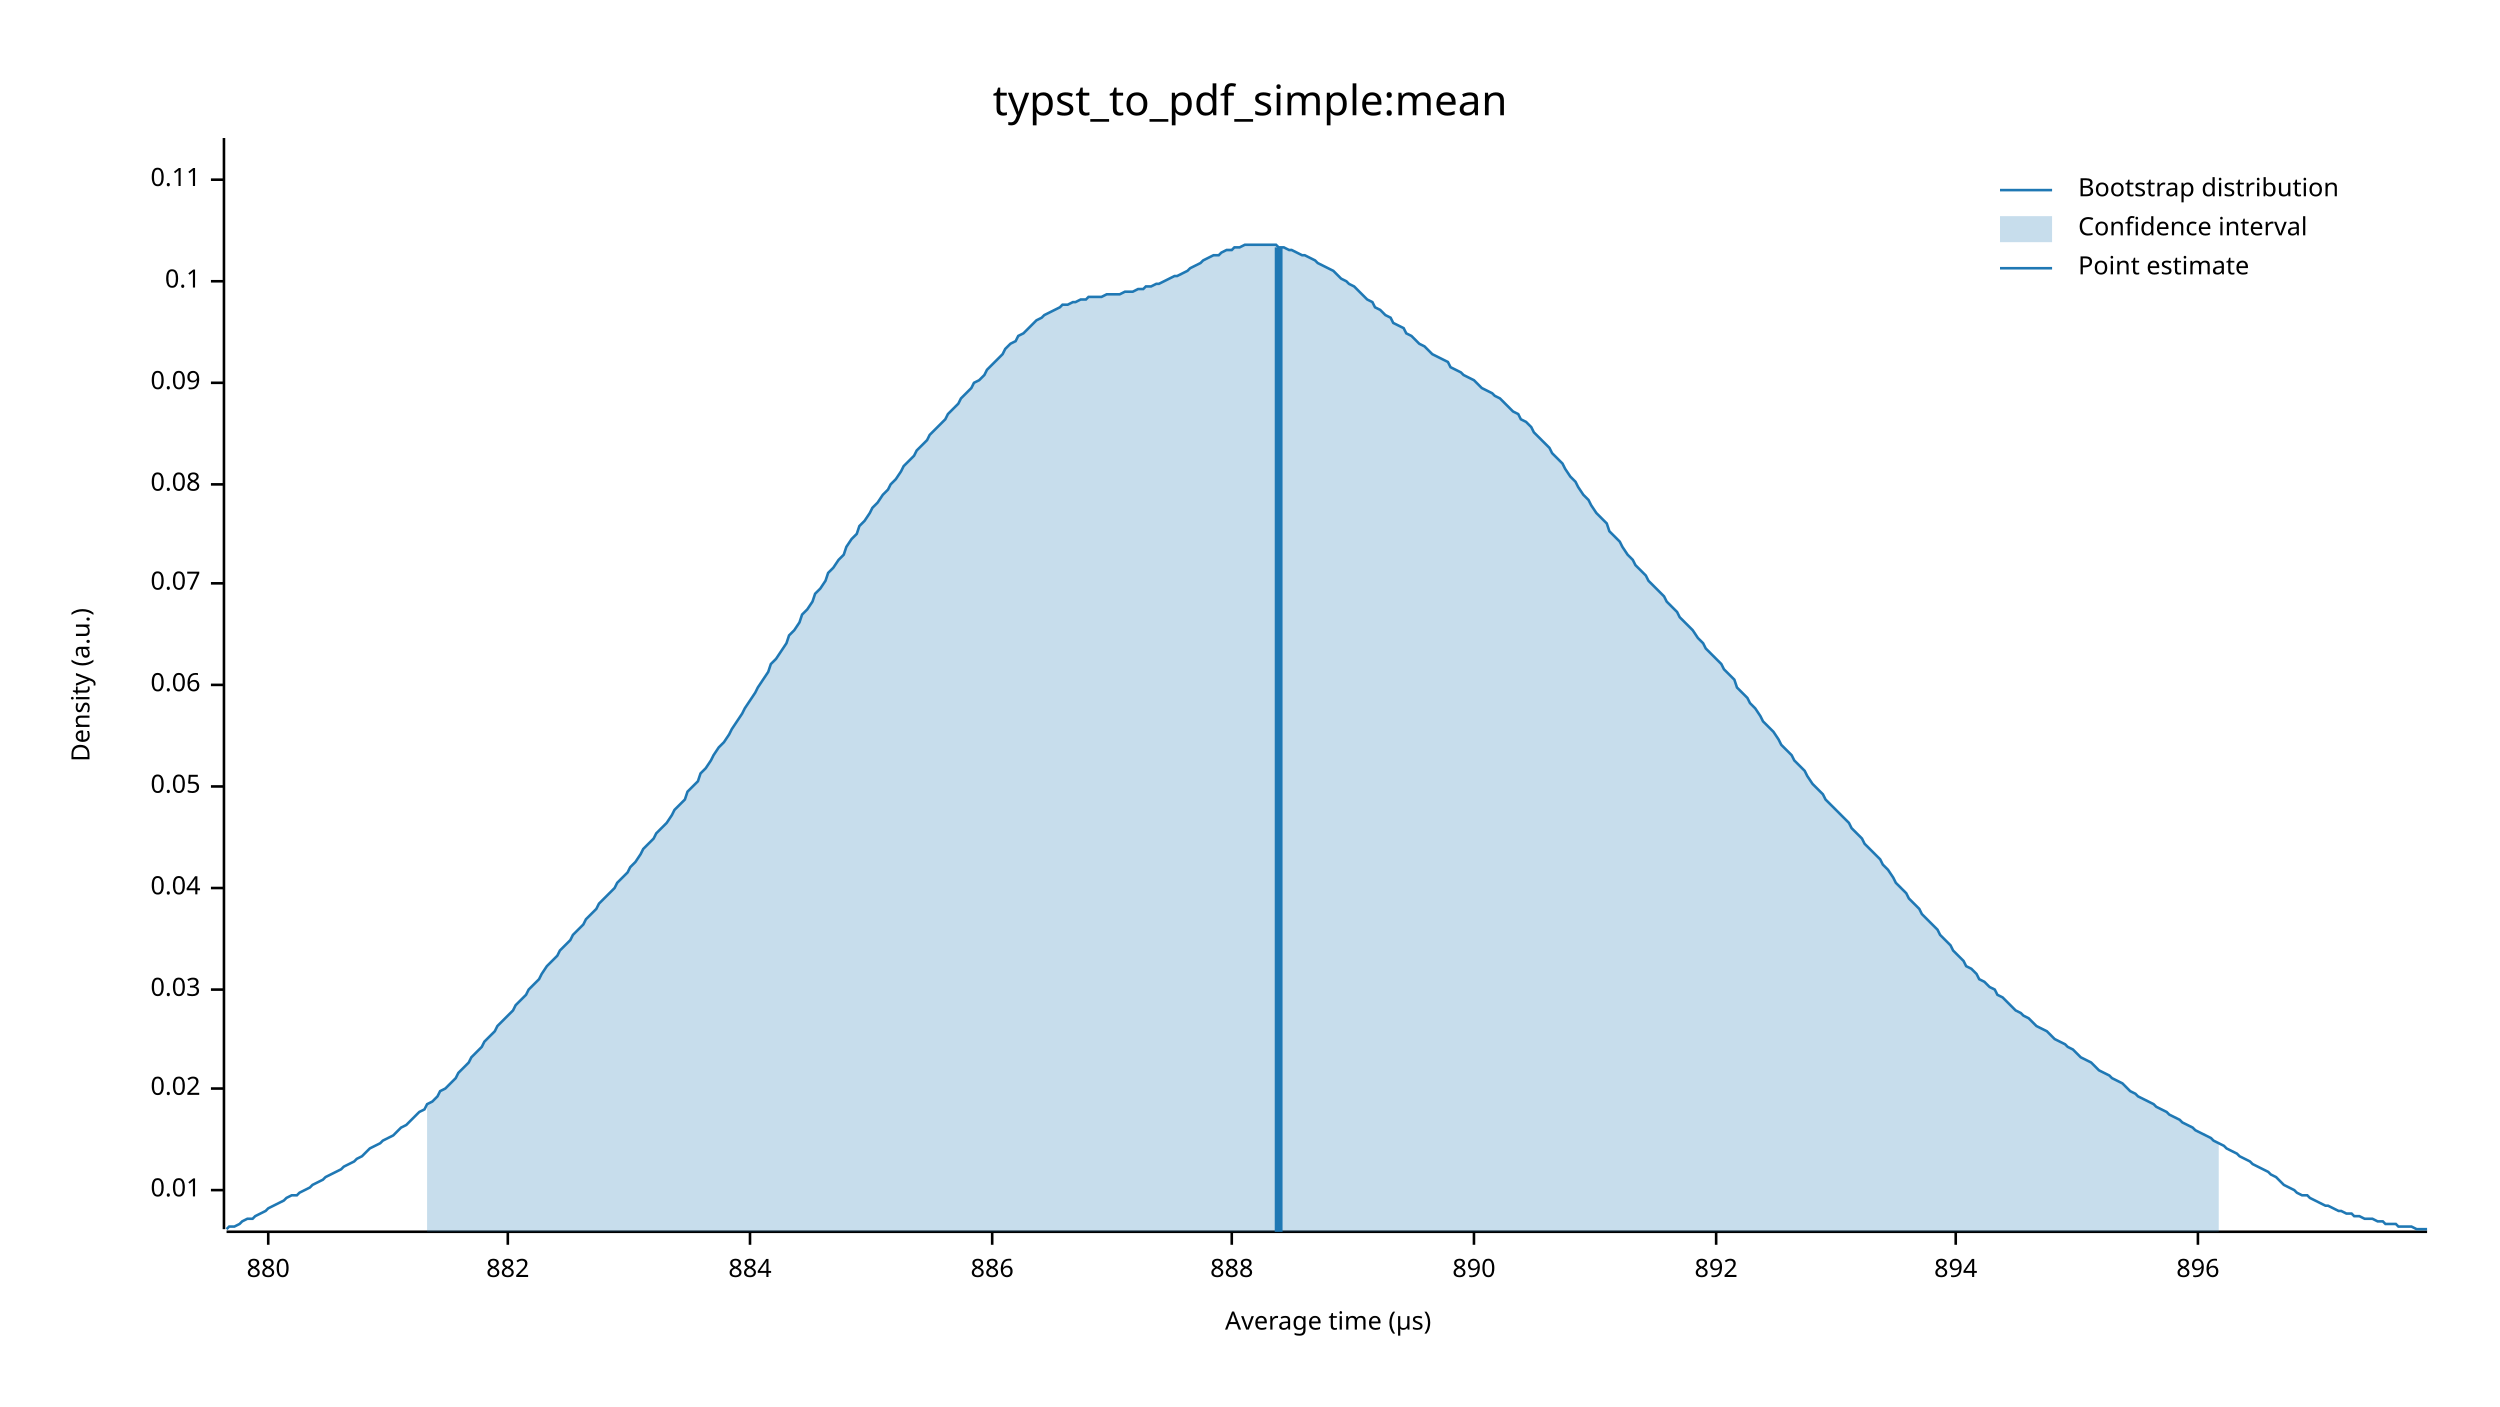
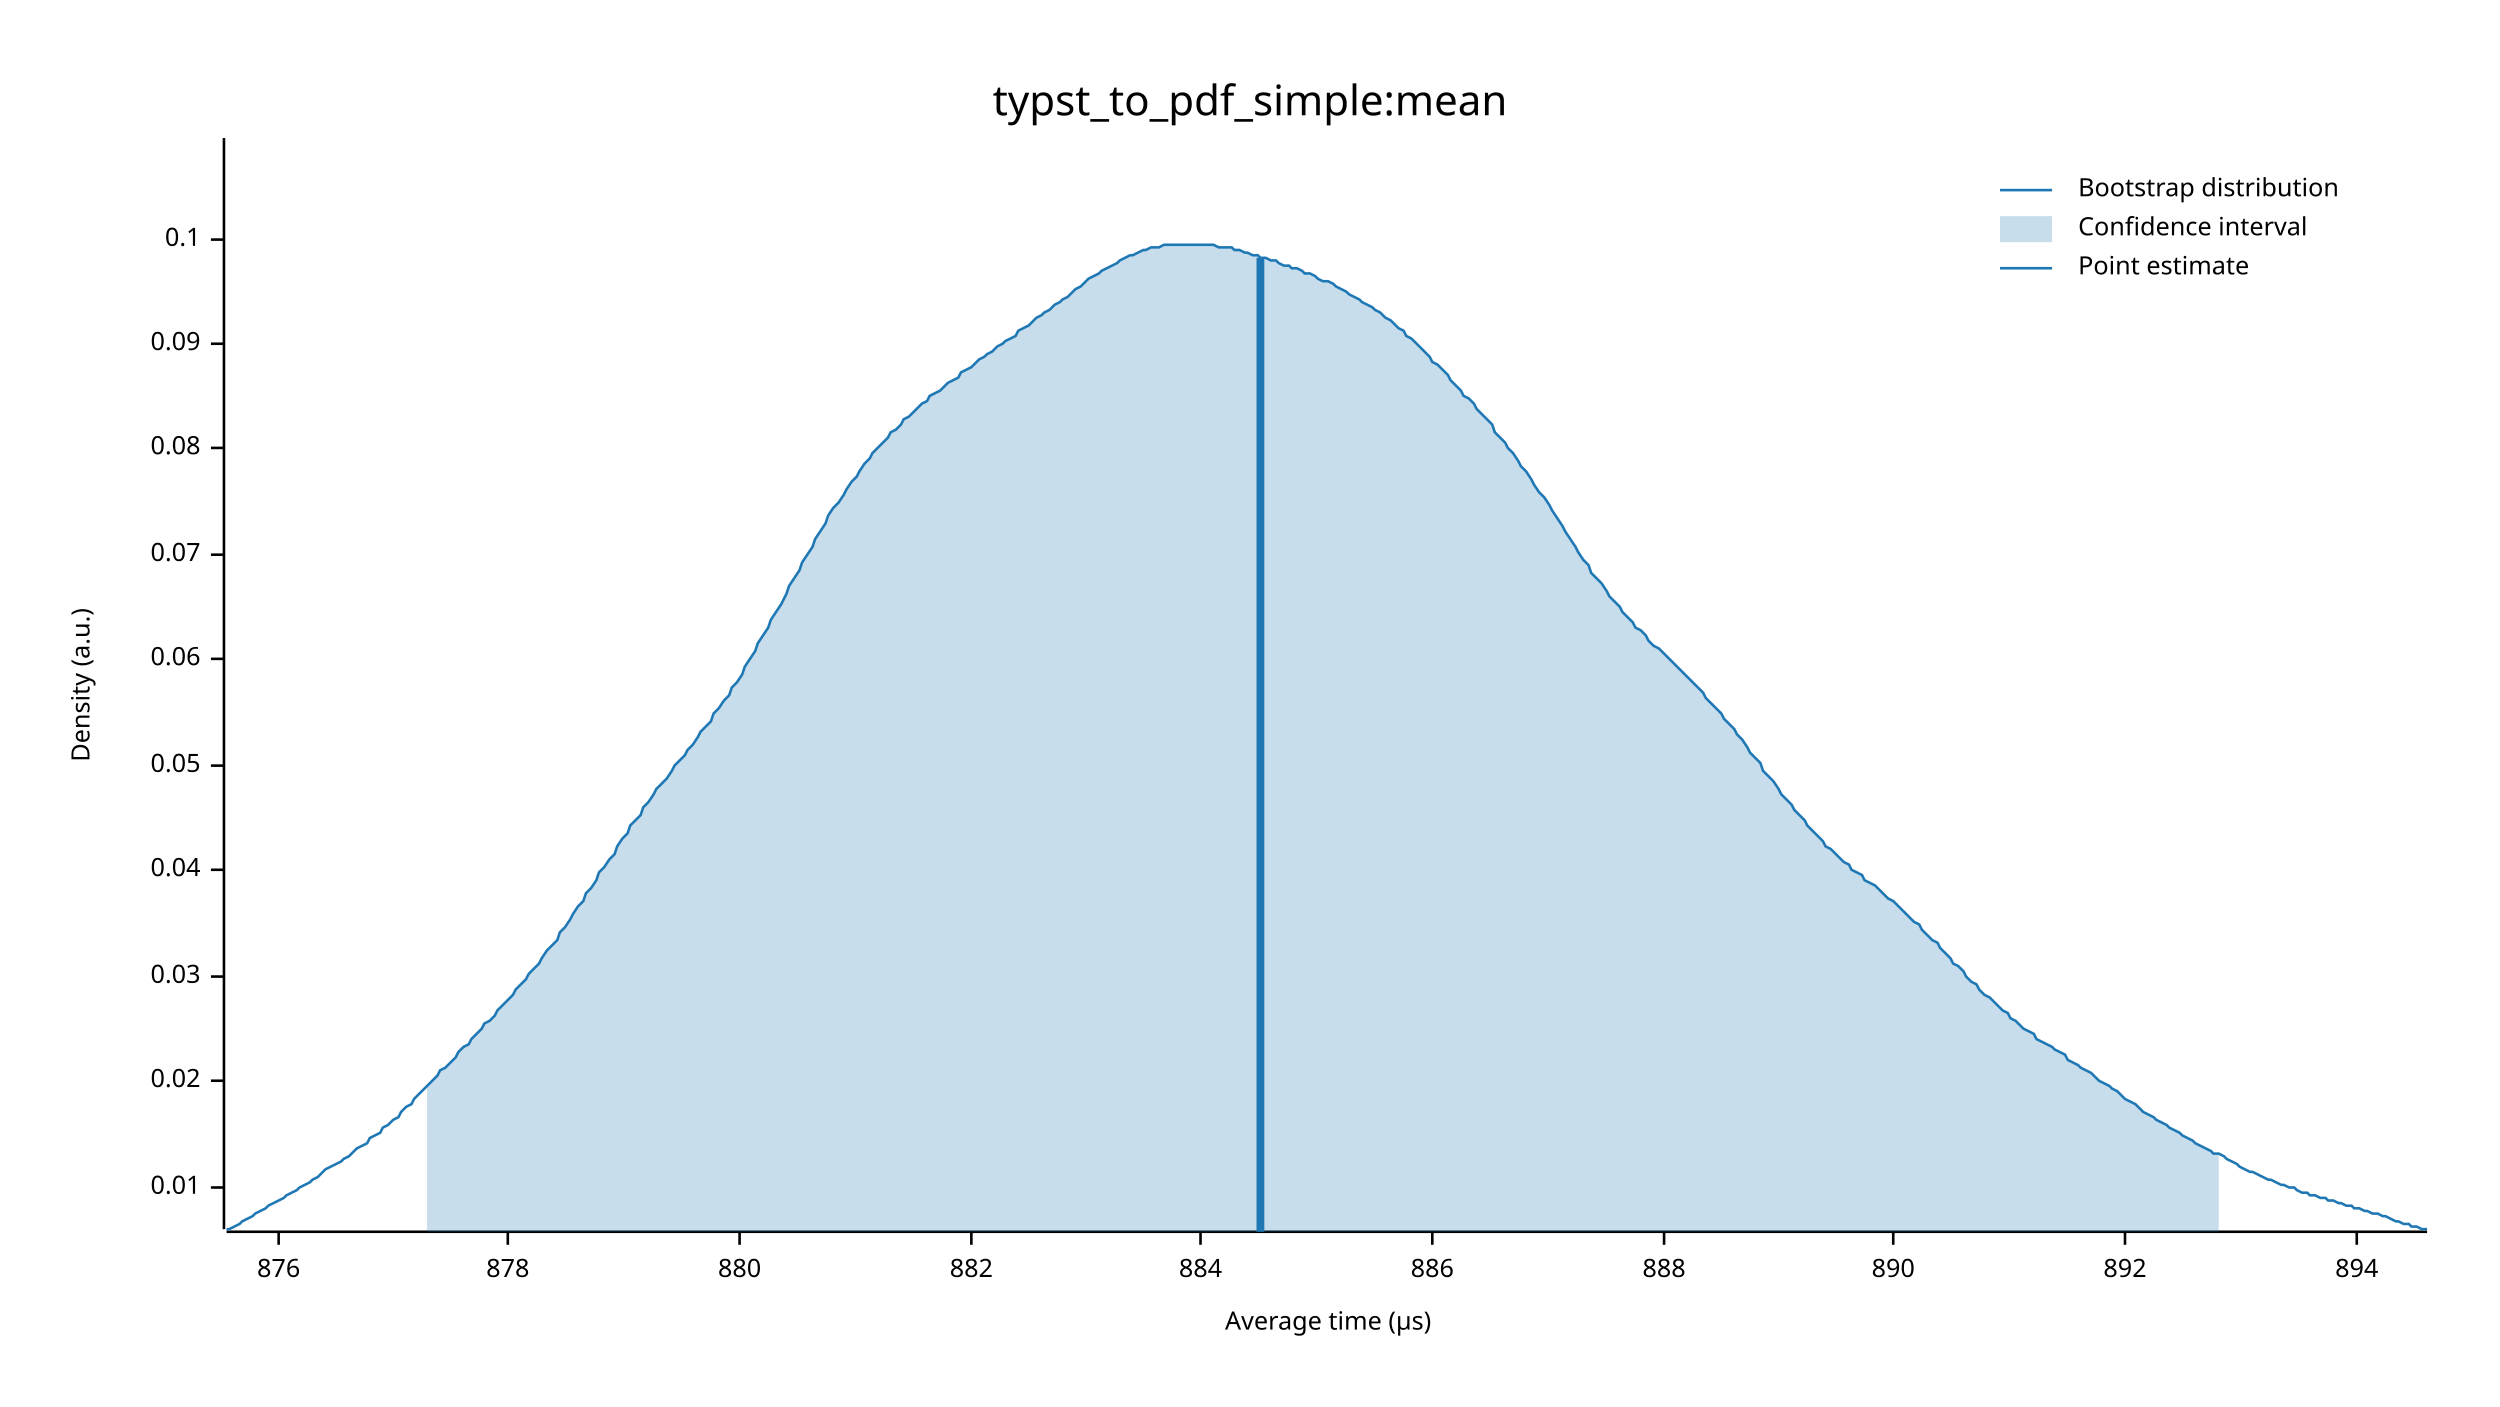
<svg xmlns="http://www.w3.org/2000/svg" width="960" height="540" viewBox="0 0 960 540">
  <text x="480" y="32" dy="0.76em" text-anchor="middle" font-family="sans-serif" font-size="16.129" opacity="1" fill="#000000">
typst_to_pdf_simple:mean
</text>
  <text x="27" y="263" dy="0.76em" text-anchor="middle" font-family="sans-serif" font-size="9.677" opacity="1" fill="#000000" transform="rotate(270, 27, 263)">
Density (a.u.)
</text>
  <text x="510" y="513" dy="-0.5ex" text-anchor="middle" font-family="sans-serif" font-size="9.677" opacity="1" fill="#000000">
Average time (µs)
</text>
  <polyline fill="none" opacity="1" stroke="#000000" stroke-width="1" points="86,53 86,472 " />
-   <text x="77" y="457" dy="0.5ex" text-anchor="end" font-family="sans-serif" font-size="9.677" opacity="1" fill="#000000">
+   <text x="77" y="456" dy="0.5ex" text-anchor="end" font-family="sans-serif" font-size="9.677" opacity="1" fill="#000000">
0.01
</text>
-   <polyline fill="none" opacity="1" stroke="#000000" stroke-width="1" points="81,457 86,457 " />
-   <text x="77" y="418" dy="0.5ex" text-anchor="end" font-family="sans-serif" font-size="9.677" opacity="1" fill="#000000">
+   <polyline fill="none" opacity="1" stroke="#000000" stroke-width="1" points="81,456 86,456 " />
+   <text x="77" y="415" dy="0.5ex" text-anchor="end" font-family="sans-serif" font-size="9.677" opacity="1" fill="#000000">
0.02
</text>
-   <polyline fill="none" opacity="1" stroke="#000000" stroke-width="1" points="81,418 86,418 " />
-   <text x="77" y="380" dy="0.5ex" text-anchor="end" font-family="sans-serif" font-size="9.677" opacity="1" fill="#000000">
+   <polyline fill="none" opacity="1" stroke="#000000" stroke-width="1" points="81,415 86,415 " />
+   <text x="77" y="375" dy="0.5ex" text-anchor="end" font-family="sans-serif" font-size="9.677" opacity="1" fill="#000000">
0.03
</text>
-   <polyline fill="none" opacity="1" stroke="#000000" stroke-width="1" points="81,380 86,380 " />
-   <text x="77" y="341" dy="0.5ex" text-anchor="end" font-family="sans-serif" font-size="9.677" opacity="1" fill="#000000">
+   <polyline fill="none" opacity="1" stroke="#000000" stroke-width="1" points="81,375 86,375 " />
+   <text x="77" y="334" dy="0.5ex" text-anchor="end" font-family="sans-serif" font-size="9.677" opacity="1" fill="#000000">
0.04
</text>
-   <polyline fill="none" opacity="1" stroke="#000000" stroke-width="1" points="81,341 86,341 " />
-   <text x="77" y="302" dy="0.5ex" text-anchor="end" font-family="sans-serif" font-size="9.677" opacity="1" fill="#000000">
+   <polyline fill="none" opacity="1" stroke="#000000" stroke-width="1" points="81,334 86,334 " />
+   <text x="77" y="294" dy="0.5ex" text-anchor="end" font-family="sans-serif" font-size="9.677" opacity="1" fill="#000000">
0.05
</text>
-   <polyline fill="none" opacity="1" stroke="#000000" stroke-width="1" points="81,302 86,302 " />
-   <text x="77" y="263" dy="0.5ex" text-anchor="end" font-family="sans-serif" font-size="9.677" opacity="1" fill="#000000">
+   <polyline fill="none" opacity="1" stroke="#000000" stroke-width="1" points="81,294 86,294 " />
+   <text x="77" y="253" dy="0.5ex" text-anchor="end" font-family="sans-serif" font-size="9.677" opacity="1" fill="#000000">
0.06
</text>
-   <polyline fill="none" opacity="1" stroke="#000000" stroke-width="1" points="81,263 86,263 " />
-   <text x="77" y="224" dy="0.5ex" text-anchor="end" font-family="sans-serif" font-size="9.677" opacity="1" fill="#000000">
+   <polyline fill="none" opacity="1" stroke="#000000" stroke-width="1" points="81,253 86,253 " />
+   <text x="77" y="213" dy="0.5ex" text-anchor="end" font-family="sans-serif" font-size="9.677" opacity="1" fill="#000000">
0.07
</text>
-   <polyline fill="none" opacity="1" stroke="#000000" stroke-width="1" points="81,224 86,224 " />
-   <text x="77" y="186" dy="0.5ex" text-anchor="end" font-family="sans-serif" font-size="9.677" opacity="1" fill="#000000">
+   <polyline fill="none" opacity="1" stroke="#000000" stroke-width="1" points="81,213 86,213 " />
+   <text x="77" y="172" dy="0.5ex" text-anchor="end" font-family="sans-serif" font-size="9.677" opacity="1" fill="#000000">
0.08
</text>
-   <polyline fill="none" opacity="1" stroke="#000000" stroke-width="1" points="81,186 86,186 " />
-   <text x="77" y="147" dy="0.5ex" text-anchor="end" font-family="sans-serif" font-size="9.677" opacity="1" fill="#000000">
+   <polyline fill="none" opacity="1" stroke="#000000" stroke-width="1" points="81,172 86,172 " />
+   <text x="77" y="132" dy="0.5ex" text-anchor="end" font-family="sans-serif" font-size="9.677" opacity="1" fill="#000000">
0.09
</text>
-   <polyline fill="none" opacity="1" stroke="#000000" stroke-width="1" points="81,147 86,147 " />
-   <text x="77" y="108" dy="0.5ex" text-anchor="end" font-family="sans-serif" font-size="9.677" opacity="1" fill="#000000">
+   <polyline fill="none" opacity="1" stroke="#000000" stroke-width="1" points="81,132 86,132 " />
+   <text x="77" y="92" dy="0.5ex" text-anchor="end" font-family="sans-serif" font-size="9.677" opacity="1" fill="#000000">
0.1
</text>
-   <polyline fill="none" opacity="1" stroke="#000000" stroke-width="1" points="81,108 86,108 " />
-   <text x="77" y="69" dy="0.5ex" text-anchor="end" font-family="sans-serif" font-size="9.677" opacity="1" fill="#000000">
- 0.11
+   <polyline fill="none" opacity="1" stroke="#000000" stroke-width="1" points="81,92 86,92 " />
+   <polyline fill="none" opacity="1" stroke="#000000" stroke-width="1" points="87,473 932,473 " />
+   <text x="107" y="483" dy="0.76em" text-anchor="middle" font-family="sans-serif" font-size="9.677" opacity="1" fill="#000000">
+ 876
</text>
-   <polyline fill="none" opacity="1" stroke="#000000" stroke-width="1" points="81,69 86,69 " />
-   <polyline fill="none" opacity="1" stroke="#000000" stroke-width="1" points="87,473 932,473 " />
-   <text x="103" y="483" dy="0.76em" text-anchor="middle" font-family="sans-serif" font-size="9.677" opacity="1" fill="#000000">
+   <polyline fill="none" opacity="1" stroke="#000000" stroke-width="1" points="107,473 107,478 " />
+   <text x="195" y="483" dy="0.76em" text-anchor="middle" font-family="sans-serif" font-size="9.677" opacity="1" fill="#000000">
+ 878
+ </text>
+   <polyline fill="none" opacity="1" stroke="#000000" stroke-width="1" points="195,473 195,478 " />
+   <text x="284" y="483" dy="0.76em" text-anchor="middle" font-family="sans-serif" font-size="9.677" opacity="1" fill="#000000">
880
</text>
-   <polyline fill="none" opacity="1" stroke="#000000" stroke-width="1" points="103,473 103,478 " />
-   <text x="195" y="483" dy="0.76em" text-anchor="middle" font-family="sans-serif" font-size="9.677" opacity="1" fill="#000000">
+   <polyline fill="none" opacity="1" stroke="#000000" stroke-width="1" points="284,473 284,478 " />
+   <text x="373" y="483" dy="0.76em" text-anchor="middle" font-family="sans-serif" font-size="9.677" opacity="1" fill="#000000">
882
</text>
-   <polyline fill="none" opacity="1" stroke="#000000" stroke-width="1" points="195,473 195,478 " />
-   <text x="288" y="483" dy="0.76em" text-anchor="middle" font-family="sans-serif" font-size="9.677" opacity="1" fill="#000000">
+   <polyline fill="none" opacity="1" stroke="#000000" stroke-width="1" points="373,473 373,478 " />
+   <text x="461" y="483" dy="0.76em" text-anchor="middle" font-family="sans-serif" font-size="9.677" opacity="1" fill="#000000">
884
</text>
-   <polyline fill="none" opacity="1" stroke="#000000" stroke-width="1" points="288,473 288,478 " />
-   <text x="381" y="483" dy="0.76em" text-anchor="middle" font-family="sans-serif" font-size="9.677" opacity="1" fill="#000000">
+   <polyline fill="none" opacity="1" stroke="#000000" stroke-width="1" points="461,473 461,478 " />
+   <text x="550" y="483" dy="0.76em" text-anchor="middle" font-family="sans-serif" font-size="9.677" opacity="1" fill="#000000">
886
</text>
-   <polyline fill="none" opacity="1" stroke="#000000" stroke-width="1" points="381,473 381,478 " />
-   <text x="473" y="483" dy="0.76em" text-anchor="middle" font-family="sans-serif" font-size="9.677" opacity="1" fill="#000000">
+   <polyline fill="none" opacity="1" stroke="#000000" stroke-width="1" points="550,473 550,478 " />
+   <text x="639" y="483" dy="0.76em" text-anchor="middle" font-family="sans-serif" font-size="9.677" opacity="1" fill="#000000">
888
</text>
-   <polyline fill="none" opacity="1" stroke="#000000" stroke-width="1" points="473,473 473,478 " />
-   <text x="566" y="483" dy="0.76em" text-anchor="middle" font-family="sans-serif" font-size="9.677" opacity="1" fill="#000000">
+   <polyline fill="none" opacity="1" stroke="#000000" stroke-width="1" points="639,473 639,478 " />
+   <text x="727" y="483" dy="0.76em" text-anchor="middle" font-family="sans-serif" font-size="9.677" opacity="1" fill="#000000">
890
</text>
-   <polyline fill="none" opacity="1" stroke="#000000" stroke-width="1" points="566,473 566,478 " />
-   <text x="659" y="483" dy="0.76em" text-anchor="middle" font-family="sans-serif" font-size="9.677" opacity="1" fill="#000000">
+   <polyline fill="none" opacity="1" stroke="#000000" stroke-width="1" points="727,473 727,478 " />
+   <text x="816" y="483" dy="0.76em" text-anchor="middle" font-family="sans-serif" font-size="9.677" opacity="1" fill="#000000">
892
</text>
-   <polyline fill="none" opacity="1" stroke="#000000" stroke-width="1" points="659,473 659,478 " />
-   <text x="751" y="483" dy="0.76em" text-anchor="middle" font-family="sans-serif" font-size="9.677" opacity="1" fill="#000000">
+   <polyline fill="none" opacity="1" stroke="#000000" stroke-width="1" points="816,473 816,478 " />
+   <text x="905" y="483" dy="0.76em" text-anchor="middle" font-family="sans-serif" font-size="9.677" opacity="1" fill="#000000">
894
</text>
-   <polyline fill="none" opacity="1" stroke="#000000" stroke-width="1" points="751,473 751,478 " />
-   <text x="844" y="483" dy="0.76em" text-anchor="middle" font-family="sans-serif" font-size="9.677" opacity="1" fill="#000000">
- 896
- </text>
-   <polyline fill="none" opacity="1" stroke="#000000" stroke-width="1" points="844,473 844,478 " />
-   <polyline fill="none" opacity="1" stroke="#1F78B4" stroke-width="1" points="87,472 88,471 90,471 92,470 93,469 95,468 97,468 98,467 100,466 102,465 103,464 105,463 107,462 109,461 110,460 112,459 114,459 115,458 117,457 119,456 120,455 122,454 124,453 125,452 127,451 129,450 131,449 132,448 134,447 136,446 137,445 139,444 141,442 142,441 144,440 146,439 147,438 149,437 151,436 153,434 154,433 156,432 158,430 159,429 161,427 163,426 164,424 166,423 168,421 169,419 171,418 173,416 175,414 176,412 178,410 180,408 181,406 183,404 185,402 186,400 188,398 190,396 191,394 193,392 195,390 197,388 198,386 200,384 202,382 203,380 205,378 207,376 208,374 210,371 212,369 214,367 215,365 217,363 219,361 220,359 222,357 224,355 225,353 227,351 229,349 230,347 232,345 234,343 236,341 237,339 239,337 241,335 242,333 244,331 246,328 247,326 249,324 251,322 252,320 254,318 256,316 258,313 259,311 261,309 263,307 264,304 266,302 268,300 269,297 271,295 273,292 274,290 276,287 278,285 280,282 281,280 283,277 285,274 286,272 288,269 290,266 291,264 293,261 295,258 296,255 298,253 300,250 302,247 303,244 305,242 307,239 308,236 310,234 312,231 313,228 315,226 317,223 318,220 320,218 322,215 324,213 325,210 327,207 329,205 330,202 332,200 334,197 335,195 337,193 339,190 341,188 342,186 344,184 346,181 347,179 349,177 351,175 352,173 354,171 356,169 357,167 359,165 361,163 363,161 364,159 366,157 368,155 369,153 371,151 373,149 374,147 376,146 378,144 379,142 381,140 383,138 385,136 386,134 388,132 390,131 391,129 393,128 395,126 396,125 398,123 400,122 401,121 403,120 405,119 407,118 408,117 410,117 412,116 413,116 415,115 417,115 418,114 420,114 422,114 423,114 425,113 427,113 429,113 430,113 432,112 434,112 435,112 437,111 439,111 440,110 442,110 444,109 445,109 447,108 449,107 451,106 452,106 454,105 456,104 457,103 459,102 461,101 462,100 464,99 466,98 468,98 469,97 471,96 473,96 474,95 476,95 478,94 479,94 481,94 483,94 484,94 486,94 488,94 490,94 491,95 493,95 495,96 496,96 498,97 500,98 501,98 503,99 505,100 506,101 508,102 510,103 512,104 513,105 515,107 517,108 518,109 520,110 522,112 523,113 525,115 527,116 528,118 530,119 532,121 534,122 535,124 537,125 539,126 540,128 542,129 544,131 545,132 547,133 549,135 550,136 552,137 554,138 556,139 557,141 559,142 561,143 562,144 564,145 566,146 567,147 569,149 571,150 573,151 574,152 576,153 578,155 579,156 581,158 583,159 584,161 586,162 588,164 589,166 591,168 593,170 595,172 596,174 598,176 600,178 601,180 603,183 605,185 606,187 608,190 610,192 611,194 613,197 615,199 617,201 618,204 620,206 622,208 623,210 625,213 627,215 628,217 630,219 632,221 633,223 635,225 637,227 639,229 640,231 642,233 644,235 645,237 647,239 649,241 650,242 652,245 654,247 655,249 657,251 659,253 661,255 662,257 664,259 666,261 667,264 669,266 671,268 672,270 674,272 676,275 677,277 679,279 681,281 683,284 684,286 686,288 688,290 689,292 691,294 693,296 694,298 696,301 698,303 700,305 701,307 703,309 705,311 706,312 708,314 710,316 711,318 713,320 715,322 716,324 718,326 720,328 722,330 723,332 725,334 727,337 728,339 730,341 732,343 733,345 735,347 737,349 738,351 740,353 742,355 744,357 745,359 747,361 749,363 750,365 752,367 754,369 755,371 757,372 759,374 760,376 762,377 764,379 766,380 767,382 769,383 771,385 772,386 774,388 776,389 777,390 779,391 781,393 782,394 784,395 786,396 788,398 789,399 791,400 793,401 794,402 796,403 798,405 799,406 801,407 803,408 804,409 806,411 808,412 810,413 811,414 813,415 815,416 816,417 818,419 820,420 821,421 823,422 825,423 827,424 828,425 830,426 832,427 833,428 835,429 837,430 838,431 840,432 842,433 843,434 845,435 847,436 849,437 850,438 852,439 854,440 855,441 857,442 859,443 860,444 862,445 864,446 865,447 867,448 869,449 871,450 872,451 874,452 876,454 877,455 879,456 881,457 882,458 884,459 886,459 887,460 889,461 891,462 893,463 894,463 896,464 898,465 899,465 901,466 903,466 904,467 906,467 908,468 909,468 911,468 913,469 915,469 916,470 918,470 920,470 921,471 923,471 925,471 926,471 928,472 930,472 932,472 " />
-   <polygon opacity="0.25" fill="#1F78B4" points="164,424 166,423 168,421 169,419 171,418 173,416 175,414 176,412 178,410 180,408 181,406 183,404 185,402 186,400 188,398 190,396 191,394 193,392 195,390 197,388 198,386 200,384 202,382 203,380 205,378 207,376 208,374 210,371 212,369 214,367 215,365 217,363 219,361 220,359 222,357 224,355 225,353 227,351 229,349 230,347 232,345 234,343 236,341 237,339 239,337 241,335 242,333 244,331 246,328 247,326 249,324 251,322 252,320 254,318 256,316 258,313 259,311 261,309 263,307 264,304 266,302 268,300 269,297 271,295 273,292 274,290 276,287 278,285 280,282 281,280 283,277 285,274 286,272 288,269 290,266 291,264 293,261 295,258 296,255 298,253 300,250 302,247 303,244 305,242 307,239 308,236 310,234 312,231 313,228 315,226 317,223 318,220 320,218 322,215 324,213 325,210 327,207 329,205 330,202 332,200 334,197 335,195 337,193 339,190 341,188 342,186 344,184 346,181 347,179 349,177 351,175 352,173 354,171 356,169 357,167 359,165 361,163 363,161 364,159 366,157 368,155 369,153 371,151 373,149 374,147 376,146 378,144 379,142 381,140 383,138 385,136 386,134 388,132 390,131 391,129 393,128 395,126 396,125 398,123 400,122 401,121 403,120 405,119 407,118 408,117 410,117 412,116 413,116 415,115 417,115 418,114 420,114 422,114 423,114 425,113 427,113 429,113 430,113 432,112 434,112 435,112 437,111 439,111 440,110 442,110 444,109 445,109 447,108 449,107 451,106 452,106 454,105 456,104 457,103 459,102 461,101 462,100 464,99 466,98 468,98 469,97 471,96 473,96 474,95 476,95 478,94 479,94 481,94 483,94 484,94 486,94 488,94 490,94 491,95 493,95 495,96 496,96 498,97 500,98 501,98 503,99 505,100 506,101 508,102 510,103 512,104 513,105 515,107 517,108 518,109 520,110 522,112 523,113 525,115 527,116 528,118 530,119 532,121 534,122 535,124 537,125 539,126 540,128 542,129 544,131 545,132 547,133 549,135 550,136 552,137 554,138 556,139 557,141 559,142 561,143 562,144 564,145 566,146 567,147 569,149 571,150 573,151 574,152 576,153 578,155 579,156 581,158 583,159 584,161 586,162 588,164 589,166 591,168 593,170 595,172 596,174 598,176 600,178 601,180 603,183 605,185 606,187 608,190 610,192 611,194 613,197 615,199 617,201 618,204 620,206 622,208 623,210 625,213 627,215 628,217 630,219 632,221 633,223 635,225 637,227 639,229 640,231 642,233 644,235 645,237 647,239 649,241 650,242 652,245 654,247 655,249 657,251 659,253 661,255 662,257 664,259 666,261 667,264 669,266 671,268 672,270 674,272 676,275 677,277 679,279 681,281 683,284 684,286 686,288 688,290 689,292 691,294 693,296 694,298 696,301 698,303 700,305 701,307 703,309 705,311 706,312 708,314 710,316 711,318 713,320 715,322 716,324 718,326 720,328 722,330 723,332 725,334 727,337 728,339 730,341 732,343 733,345 735,347 737,349 738,351 740,353 742,355 744,357 745,359 747,361 749,363 750,365 752,367 754,369 755,371 757,372 759,374 760,376 762,377 764,379 766,380 767,382 769,383 771,385 772,386 774,388 776,389 777,390 779,391 781,393 782,394 784,395 786,396 788,398 789,399 791,400 793,401 794,402 796,403 798,405 799,406 801,407 803,408 804,409 806,411 808,412 810,413 811,414 813,415 815,416 816,417 818,419 820,420 821,421 823,422 825,423 827,424 828,425 830,426 832,427 833,428 835,429 837,430 838,431 840,432 842,433 843,434 845,435 847,436 849,437 850,438 852,439 852,473 164,473 " />
-   <polyline fill="none" opacity="1" stroke="#1F78B4" stroke-width="3" points="491,473 491,95 " />
+   <polyline fill="none" opacity="1" stroke="#000000" stroke-width="1" points="905,473 905,478 " />
+   <polyline fill="none" opacity="1" stroke="#1F78B4" stroke-width="1" points="87,472 88,472 90,471 92,470 93,469 95,468 97,467 98,466 100,465 102,464 103,463 105,462 107,461 109,460 110,459 112,458 114,457 115,456 117,455 119,454 120,453 122,452 124,450 125,449 127,448 129,447 131,446 132,445 134,444 136,442 137,441 139,440 141,439 142,437 144,436 146,435 147,433 149,432 151,430 153,429 154,427 156,425 158,424 159,422 161,420 163,418 164,417 166,415 168,413 169,411 171,410 173,408 175,406 176,404 178,402 180,401 181,399 183,397 185,395 186,393 188,392 190,390 191,388 193,386 195,384 197,382 198,380 200,378 202,376 203,374 205,372 207,370 208,368 210,365 212,363 214,361 215,358 217,356 219,353 220,351 222,348 224,346 225,343 227,341 229,338 230,335 232,333 234,330 236,328 237,325 239,322 241,320 242,317 244,315 246,313 247,310 249,308 251,305 252,303 254,301 256,299 258,296 259,294 261,292 263,290 264,288 266,286 268,283 269,281 271,279 273,277 274,274 276,272 278,269 280,267 281,264 283,262 285,259 286,256 288,253 290,250 291,247 293,244 295,241 296,238 298,235 300,232 302,228 303,225 305,222 307,219 308,216 310,213 312,210 313,207 315,204 317,201 318,198 320,195 322,193 324,190 325,188 327,185 329,183 330,181 332,178 334,176 335,174 337,172 339,170 341,168 342,166 344,165 346,163 347,161 349,160 351,158 352,157 354,155 356,154 357,152 359,151 361,150 363,148 364,147 366,146 368,145 369,143 371,142 373,141 374,140 376,138 378,137 379,136 381,135 383,133 385,132 386,131 388,130 390,129 391,127 393,126 395,125 396,124 398,122 400,121 401,120 403,119 405,117 407,116 408,115 410,114 412,112 413,111 415,110 417,108 418,107 420,106 422,105 423,104 425,103 427,102 429,101 430,100 432,99 434,98 435,98 437,97 439,96 440,96 442,95 444,95 445,95 447,94 449,94 451,94 452,94 454,94 456,94 457,94 459,94 461,94 462,94 464,94 466,94 468,95 469,95 471,95 473,95 474,96 476,96 478,97 479,97 481,98 483,98 484,99 486,99 488,100 490,100 491,101 493,102 495,102 496,103 498,103 500,104 501,105 503,105 505,106 506,107 508,108 510,108 512,109 513,110 515,111 517,112 518,113 520,114 522,115 523,116 525,117 527,118 528,119 530,120 532,122 534,123 535,124 537,126 539,127 540,129 542,130 544,132 545,133 547,135 549,137 550,139 552,140 554,142 556,144 557,146 559,148 561,150 562,152 564,153 566,155 567,157 569,159 571,161 573,163 574,166 576,168 578,170 579,172 581,174 583,177 584,179 586,181 588,184 589,186 591,189 593,191 595,194 596,196 598,199 600,202 601,204 603,207 605,210 606,212 608,215 610,217 611,220 613,222 615,224 617,227 618,229 620,231 622,233 623,235 625,237 627,239 628,241 630,242 632,244 633,246 635,248 637,249 639,251 640,252 642,254 644,256 645,257 647,259 649,261 650,262 652,264 654,266 655,268 657,270 659,272 661,274 662,276 664,278 666,280 667,282 669,284 671,287 672,289 674,291 676,293 677,296 679,298 681,300 683,303 684,305 686,307 688,309 689,311 691,313 693,315 694,317 696,319 698,321 700,323 701,325 703,326 705,328 706,329 708,331 710,332 711,334 713,335 715,336 716,338 718,339 720,340 722,342 723,343 725,345 727,346 728,347 730,349 732,351 733,352 735,354 737,355 738,357 740,359 742,361 744,362 745,364 747,366 749,368 750,370 752,371 754,373 755,375 757,377 759,378 760,380 762,382 764,383 766,385 767,386 769,388 771,389 772,391 774,392 776,394 777,395 779,396 781,397 782,399 784,400 786,401 788,402 789,403 791,404 793,405 794,407 796,408 798,409 799,410 801,411 803,412 804,413 806,415 808,416 810,417 811,418 813,419 815,421 816,422 818,423 820,424 821,425 823,427 825,428 827,429 828,430 830,431 832,432 833,433 835,434 837,435 838,436 840,437 842,438 843,439 845,440 847,441 849,442 850,443 852,443 854,444 855,445 857,446 859,447 860,448 862,449 864,450 865,450 867,451 869,452 871,453 872,453 874,454 876,455 877,455 879,456 881,456 882,457 884,458 886,458 887,459 889,459 891,460 893,460 894,461 896,461 898,462 899,462 901,463 903,463 904,464 906,464 908,465 909,465 911,466 913,466 915,467 916,467 918,468 920,469 921,469 923,470 925,470 926,471 928,471 930,472 932,472 " />
+   <polygon opacity="0.25" fill="#1F78B4" points="164,417 166,415 168,413 169,411 171,410 173,408 175,406 176,404 178,402 180,401 181,399 183,397 185,395 186,393 188,392 190,390 191,388 193,386 195,384 197,382 198,380 200,378 202,376 203,374 205,372 207,370 208,368 210,365 212,363 214,361 215,358 217,356 219,353 220,351 222,348 224,346 225,343 227,341 229,338 230,335 232,333 234,330 236,328 237,325 239,322 241,320 242,317 244,315 246,313 247,310 249,308 251,305 252,303 254,301 256,299 258,296 259,294 261,292 263,290 264,288 266,286 268,283 269,281 271,279 273,277 274,274 276,272 278,269 280,267 281,264 283,262 285,259 286,256 288,253 290,250 291,247 293,244 295,241 296,238 298,235 300,232 302,228 303,225 305,222 307,219 308,216 310,213 312,210 313,207 315,204 317,201 318,198 320,195 322,193 324,190 325,188 327,185 329,183 330,181 332,178 334,176 335,174 337,172 339,170 341,168 342,166 344,165 346,163 347,161 349,160 351,158 352,157 354,155 356,154 357,152 359,151 361,150 363,148 364,147 366,146 368,145 369,143 371,142 373,141 374,140 376,138 378,137 379,136 381,135 383,133 385,132 386,131 388,130 390,129 391,127 393,126 395,125 396,124 398,122 400,121 401,120 403,119 405,117 407,116 408,115 410,114 412,112 413,111 415,110 417,108 418,107 420,106 422,105 423,104 425,103 427,102 429,101 430,100 432,99 434,98 435,98 437,97 439,96 440,96 442,95 444,95 445,95 447,94 449,94 451,94 452,94 454,94 456,94 457,94 459,94 461,94 462,94 464,94 466,94 468,95 469,95 471,95 473,95 474,96 476,96 478,97 479,97 481,98 483,98 484,99 486,99 488,100 490,100 491,101 493,102 495,102 496,103 498,103 500,104 501,105 503,105 505,106 506,107 508,108 510,108 512,109 513,110 515,111 517,112 518,113 520,114 522,115 523,116 525,117 527,118 528,119 530,120 532,122 534,123 535,124 537,126 539,127 540,129 542,130 544,132 545,133 547,135 549,137 550,139 552,140 554,142 556,144 557,146 559,148 561,150 562,152 564,153 566,155 567,157 569,159 571,161 573,163 574,166 576,168 578,170 579,172 581,174 583,177 584,179 586,181 588,184 589,186 591,189 593,191 595,194 596,196 598,199 600,202 601,204 603,207 605,210 606,212 608,215 610,217 611,220 613,222 615,224 617,227 618,229 620,231 622,233 623,235 625,237 627,239 628,241 630,242 632,244 633,246 635,248 637,249 639,251 640,252 642,254 644,256 645,257 647,259 649,261 650,262 652,264 654,266 655,268 657,270 659,272 661,274 662,276 664,278 666,280 667,282 669,284 671,287 672,289 674,291 676,293 677,296 679,298 681,300 683,303 684,305 686,307 688,309 689,311 691,313 693,315 694,317 696,319 698,321 700,323 701,325 703,326 705,328 706,329 708,331 710,332 711,334 713,335 715,336 716,338 718,339 720,340 722,342 723,343 725,345 727,346 728,347 730,349 732,351 733,352 735,354 737,355 738,357 740,359 742,361 744,362 745,364 747,366 749,368 750,370 752,371 754,373 755,375 757,377 759,378 760,380 762,382 764,383 766,385 767,386 769,388 771,389 772,391 774,392 776,394 777,395 779,396 781,397 782,399 784,400 786,401 788,402 789,403 791,404 793,405 794,407 796,408 798,409 799,410 801,411 803,412 804,413 806,415 808,416 810,417 811,418 813,419 815,421 816,422 818,423 820,424 821,425 823,427 825,428 827,429 828,430 830,431 832,432 833,433 835,434 837,435 838,436 840,437 842,438 843,439 845,440 847,441 849,442 850,443 852,443 852,473 164,473 " />
+   <polyline fill="none" opacity="1" stroke="#1F78B4" stroke-width="3" points="484,473 484,99 " />
  <text x="798" y="68" dy="0.76em" text-anchor="start" font-family="sans-serif" font-size="9.677" opacity="1" fill="#000000">
Bootstrap distribution
</text>
  <text x="798" y="83" dy="0.76em" text-anchor="start" font-family="sans-serif" font-size="9.677" opacity="1" fill="#000000">
Confidence interval
</text>
  <text x="798" y="98" dy="0.76em" text-anchor="start" font-family="sans-serif" font-size="9.677" opacity="1" fill="#000000">
Point estimate
</text>
  <polyline fill="none" opacity="1" stroke="#1F78B4" stroke-width="1" points="768,73 788,73 " />
  <rect x="768" y="83" width="20" height="10" opacity="0.25" fill="#1F78B4" stroke="none" />
  <polyline fill="none" opacity="1" stroke="#1F78B4" stroke-width="1" points="768,103 788,103 " />
</svg>
